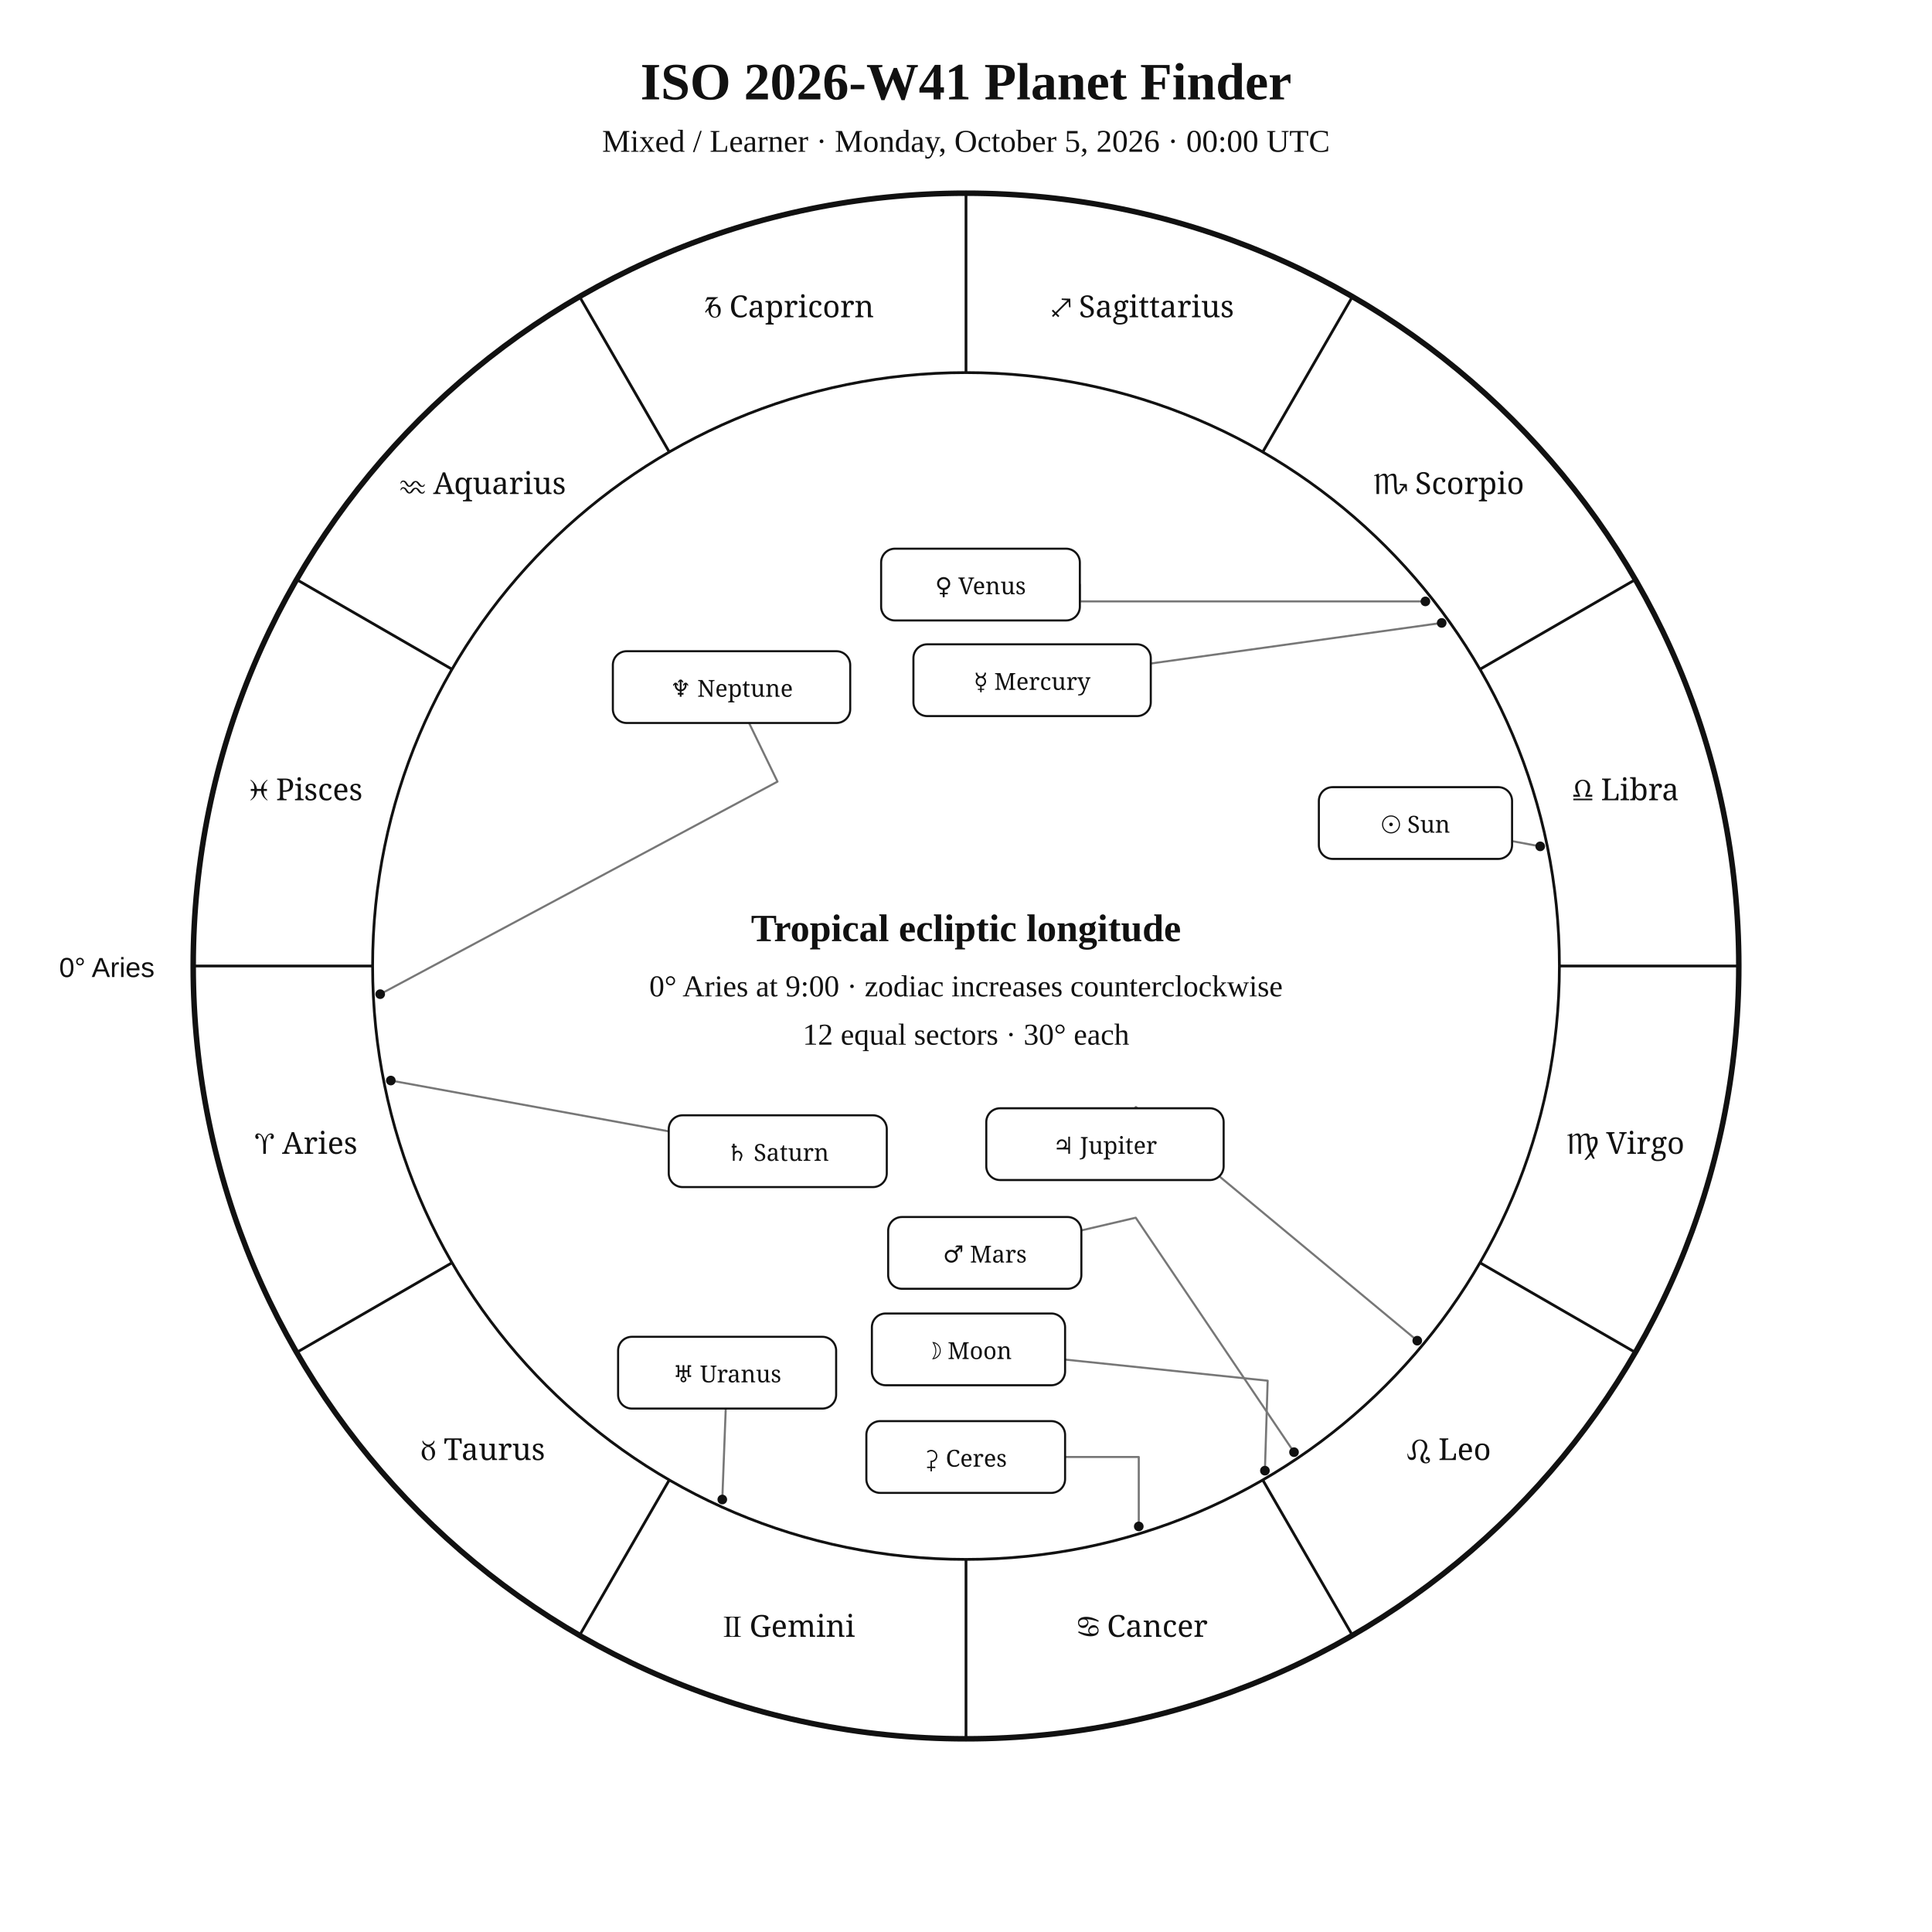
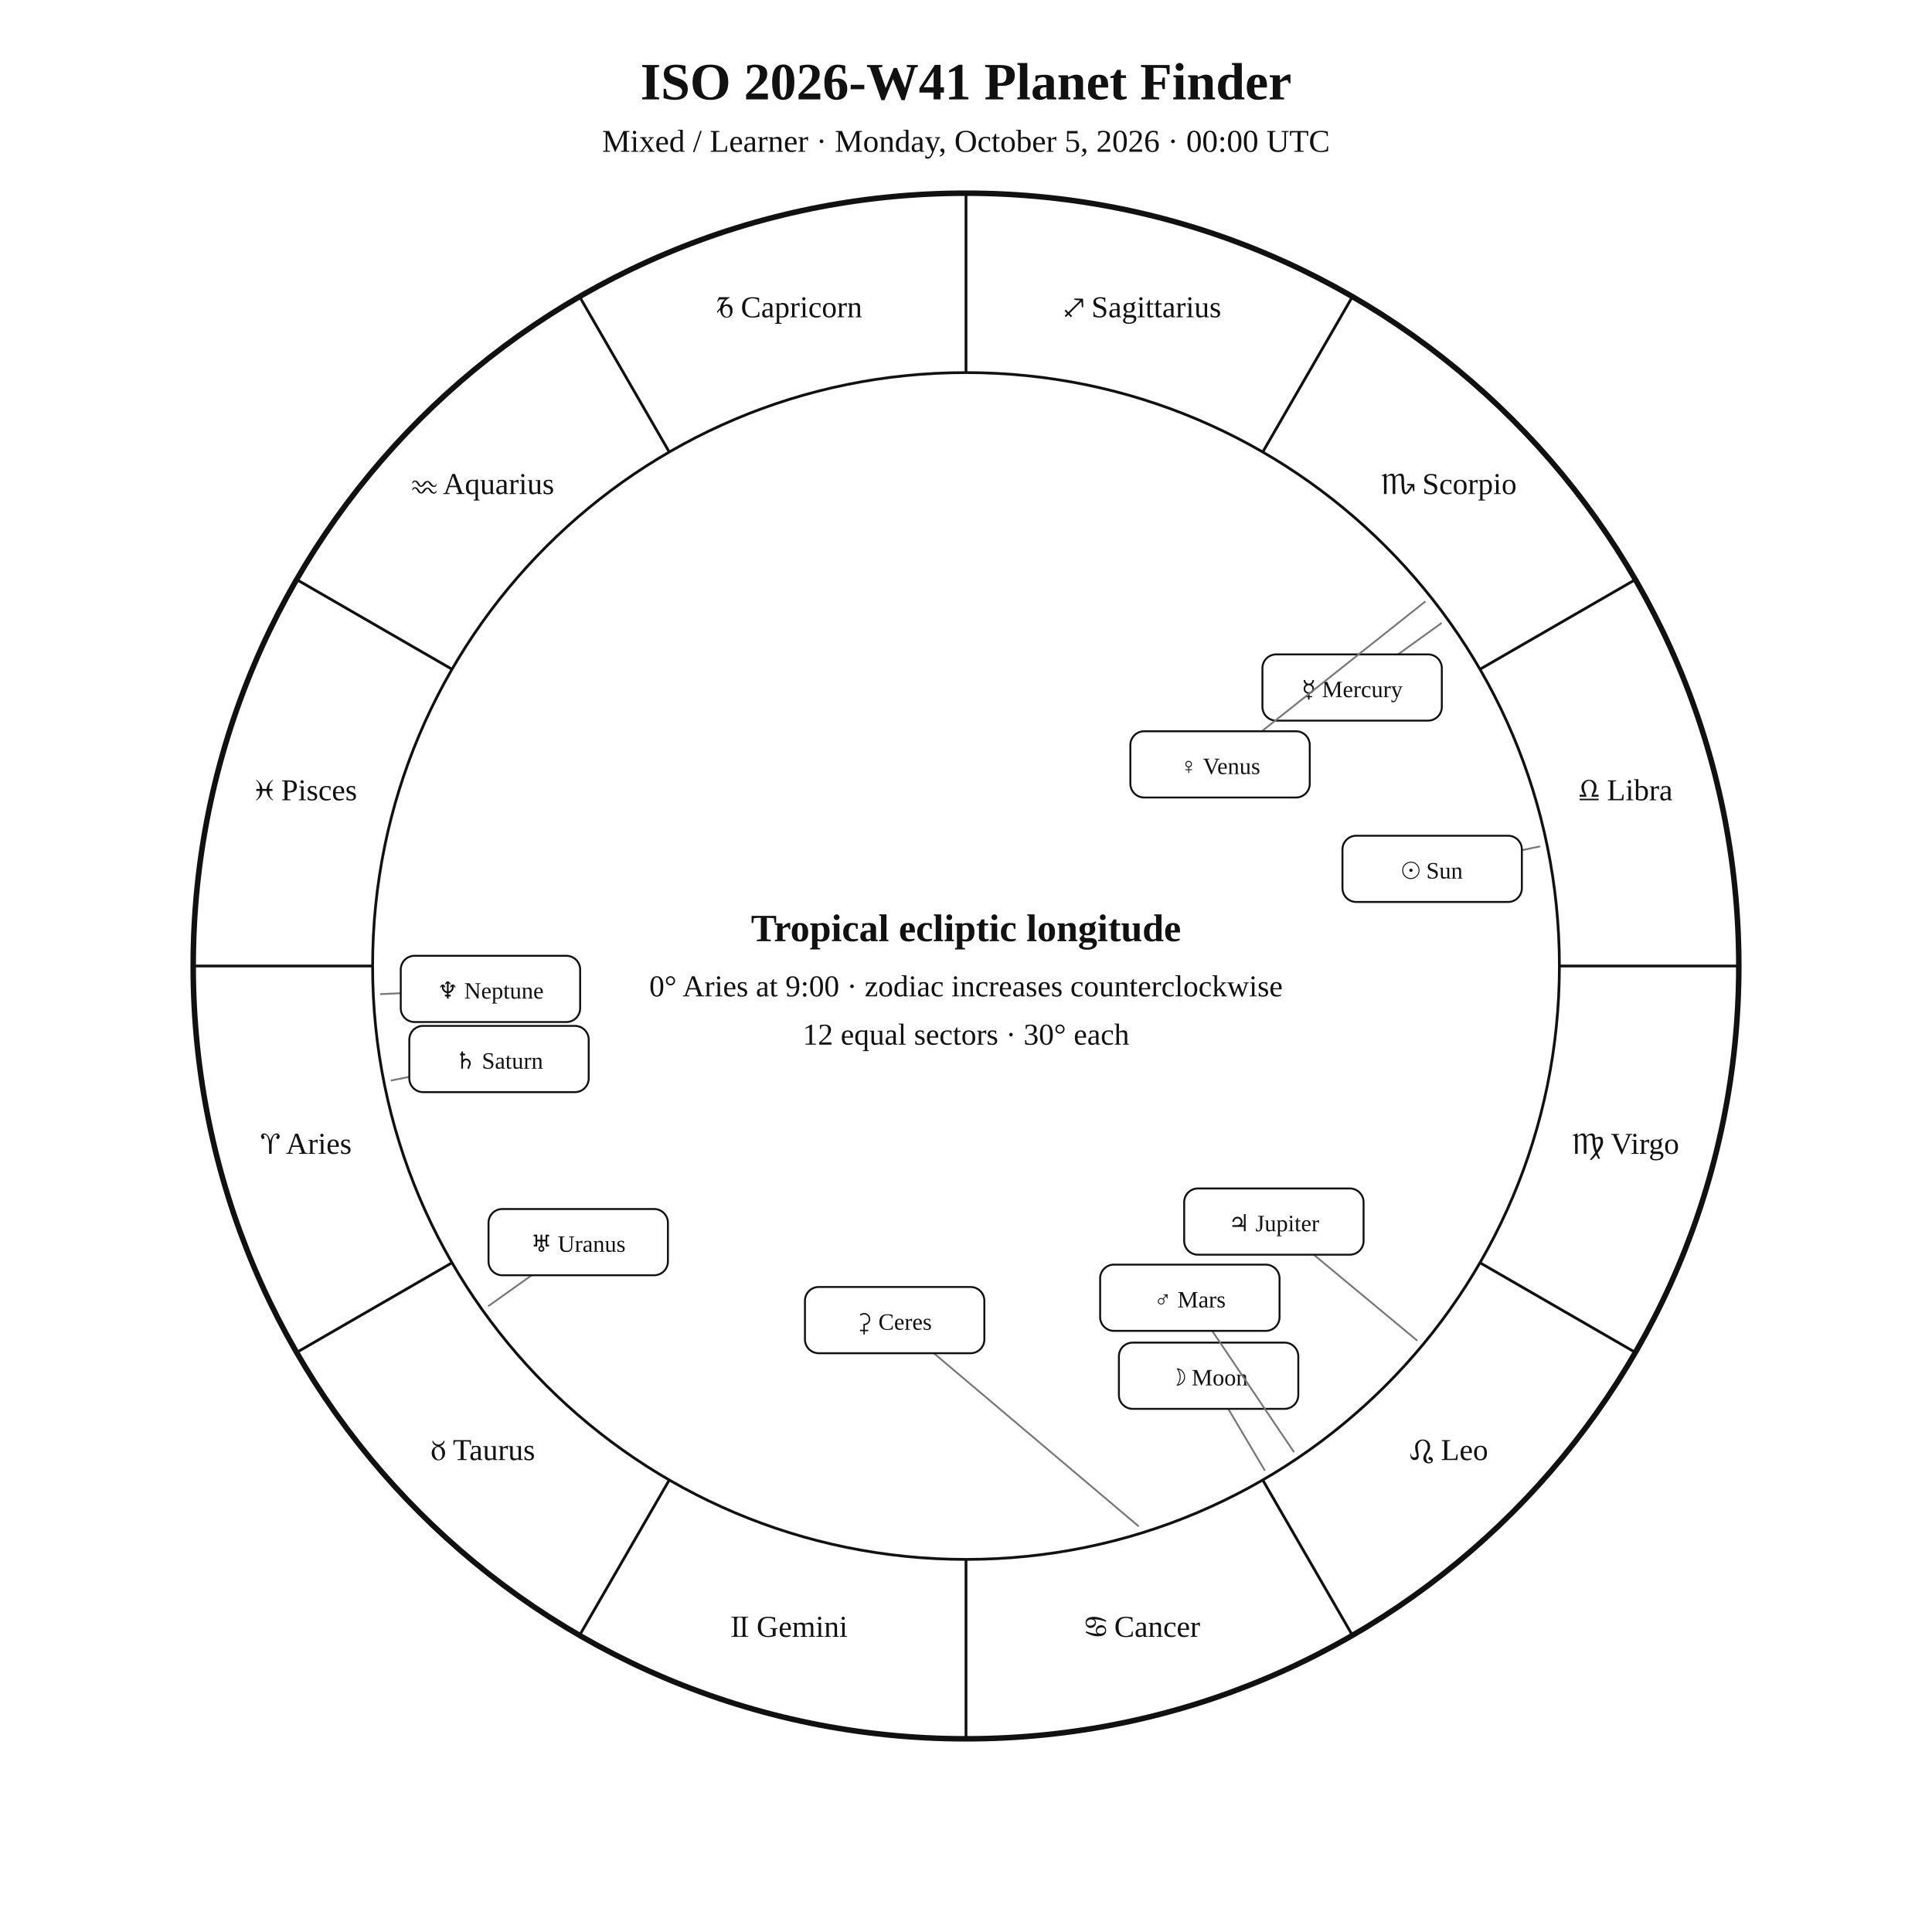
- <svg xmlns="http://www.w3.org/2000/svg" width="1400" height="1400" viewBox="0 0 1400 1400">
-   <rect width="100%" height="100%" fill="white" />
-   <style>text{font-family:Georgia,"Times New Roman",serif;fill:#111}.sans{font-family:Arial,Helvetica,sans-serif}.symbol{font-family:"Arial Unicode MS","Segoe UI Symbol","Noto Sans Symbols 2","Apple Symbols",serif;font-variant-emoji:text;fill:#111}</style>
+ <svg xmlns="http://www.w3.org/2000/svg" viewBox="0 0 1400 1400">
+   <rect width="1400" height="1400" fill="white" />
+   <style>text{font-family:Georgia,"Times New Roman",serif;fill:#111}.sans{font-family:Arial,Helvetica,sans-serif}.z{fill:#111!important;color:#111!important;-webkit-text-fill-color:#111!important}</style>
  <text x="700" y="72" text-anchor="middle" font-size="38" font-weight="700">ISO 2026-W41 Planet Finder</text>
  <text x="700" y="110" text-anchor="middle" font-size="23">Mixed / Learner · Monday, October 5, 2026 · 00:00 UTC</text>
  <circle cx="700" cy="700" r="560" fill="none" stroke="#111" stroke-width="4" />
  <circle cx="700" cy="700" r="430" fill="none" stroke="#111" stroke-width="2" />
  <line x1="270.0" y1="700.0" x2="140.0" y2="700.0" stroke="#111" stroke-width="2" />
  <line x1="327.6" y1="915.0" x2="215.0" y2="980.0" stroke="#111" stroke-width="2" />
  <line x1="485.0" y1="1072.4" x2="420.0" y2="1185.0" stroke="#111" stroke-width="2" />
  <line x1="700.0" y1="1130.0" x2="700.0" y2="1260.0" stroke="#111" stroke-width="2" />
  <line x1="915.0" y1="1072.4" x2="980.0" y2="1185.0" stroke="#111" stroke-width="2" />
  <line x1="1072.4" y1="915.0" x2="1185.0" y2="980.0" stroke="#111" stroke-width="2" />
  <line x1="1130.0" y1="700.0" x2="1260.0" y2="700.0" stroke="#111" stroke-width="2" />
  <line x1="1072.4" y1="485.0" x2="1185.0" y2="420.0" stroke="#111" stroke-width="2" />
  <line x1="915.0" y1="327.6" x2="980.0" y2="215.0" stroke="#111" stroke-width="2" />
  <line x1="700.0" y1="270.0" x2="700.0" y2="140.0" stroke="#111" stroke-width="2" />
  <line x1="485.0" y1="327.6" x2="420.0" y2="215.0" stroke="#111" stroke-width="2" />
  <line x1="327.6" y1="485.0" x2="215.0" y2="420.0" stroke="#111" stroke-width="2" />
-   <text class="symbol" x="221.9" y="836.1" text-anchor="middle" font-size="22">♈︎ Aries</text>
-   <text class="symbol" x="350.0" y="1058.0" text-anchor="middle" font-size="22">♉︎ Taurus</text>
-   <text class="symbol" x="571.9" y="1186.1" text-anchor="middle" font-size="22">♊︎ Gemini</text>
-   <text class="symbol" x="828.1" y="1186.1" text-anchor="middle" font-size="22">♋︎ Cancer</text>
-   <text class="symbol" x="1050.0" y="1058.0" text-anchor="middle" font-size="22">♌︎ Leo</text>
-   <text class="symbol" x="1178.1" y="836.1" text-anchor="middle" font-size="22">♍︎ Virgo</text>
-   <text class="symbol" x="1178.1" y="579.9" text-anchor="middle" font-size="22">♎︎ Libra</text>
-   <text class="symbol" x="1050.0" y="358.0" text-anchor="middle" font-size="22">♏︎ Scorpio</text>
-   <text class="symbol" x="828.1" y="229.9" text-anchor="middle" font-size="22">♐︎ Sagittarius</text>
-   <text class="symbol" x="571.9" y="229.9" text-anchor="middle" font-size="22">♑︎ Capricorn</text>
-   <text class="symbol" x="350.0" y="358.0" text-anchor="middle" font-size="22">♒︎ Aquarius</text>
-   <text class="symbol" x="221.9" y="579.9" text-anchor="middle" font-size="22">♓︎ Pisces</text>
-   <text x="112" y="708" text-anchor="end" font-size="20" class="sans">0° Aries</text>
-   <polyline points="1116.1,613.3 1095.7,609.5" fill="none" stroke="#777" stroke-width="1.5" stroke-linejoin="round" stroke-linecap="round" />
-   <circle cx="1116.1" cy="613.3" r="3.5" fill="#111" />
-   <polyline points="916.6,1065.7 918.6,1000.5 771.8,985.2" fill="none" stroke="#777" stroke-width="1.5" stroke-linejoin="round" stroke-linecap="round" />
-   <circle cx="916.6" cy="1065.7" r="3.5" fill="#111" />
-   <polyline points="1044.7,451.4 833.9,480.8" fill="none" stroke="#777" stroke-width="1.5" stroke-linejoin="round" stroke-linecap="round" />
-   <circle cx="1044.7" cy="451.4" r="3.5" fill="#111" />
-   <polyline points="1032.9,435.8 782.5,435.8 782.5,423.6" fill="none" stroke="#777" stroke-width="1.5" stroke-linejoin="round" stroke-linecap="round" />
-   <circle cx="1032.9" cy="435.8" r="3.5" fill="#111" />
-   <polyline points="937.7,1052.3 823.0,882.4 783.6,891.6" fill="none" stroke="#777" stroke-width="1.5" stroke-linejoin="round" stroke-linecap="round" />
-   <circle cx="937.7" cy="1052.3" r="3.5" fill="#111" />
-   <polyline points="1027.0,971.5 823.1,802.2 822.3,803.1" fill="none" stroke="#777" stroke-width="1.5" stroke-linejoin="round" stroke-linecap="round" />
-   <circle cx="1027.0" cy="971.5" r="3.5" fill="#111" />
-   <polyline points="283.2,783.0 484.6,819.8" fill="none" stroke="#777" stroke-width="1.5" stroke-linejoin="round" stroke-linecap="round" />
-   <circle cx="283.2" cy="783.0" r="3.5" fill="#111" />
-   <polyline points="523.4,1086.6 525.9,1020.7" fill="none" stroke="#777" stroke-width="1.5" stroke-linejoin="round" stroke-linecap="round" />
-   <circle cx="523.4" cy="1086.6" r="3.5" fill="#111" />
-   <polyline points="275.5,720.4 563.4,566.4 542.8,523.9" fill="none" stroke="#777" stroke-width="1.5" stroke-linejoin="round" stroke-linecap="round" />
-   <circle cx="275.5" cy="720.4" r="3.5" fill="#111" />
-   <polyline points="825.2,1106.1 825.2,1055.8 771.8,1055.8" fill="none" stroke="#777" stroke-width="1.5" stroke-linejoin="round" stroke-linecap="round" />
-   <circle cx="825.2" cy="1106.1" r="3.5" fill="#111" />
-   <rect x="955.7" y="570.4" width="140.0" height="52.0" rx="10" fill="white" stroke="#111" stroke-width="1.5" />
-   <text class="symbol" x="1025.7" y="603.4" text-anchor="middle" font-size="17">☉︎ Sun</text>
-   <rect x="631.8" y="951.8" width="140.0" height="52.0" rx="10" fill="white" stroke="#111" stroke-width="1.5" />
-   <text class="symbol" x="701.8" y="984.8" text-anchor="middle" font-size="17">☽︎ Moon</text>
-   <rect x="661.9" y="466.9" width="172.0" height="52.0" rx="10" fill="white" stroke="#111" stroke-width="1.5" />
-   <text class="symbol" x="747.9" y="499.9" text-anchor="middle" font-size="17">☿︎ Mercury</text>
-   <rect x="638.5" y="397.6" width="144.0" height="52.0" rx="10" fill="white" stroke="#111" stroke-width="1.5" />
-   <text class="symbol" x="710.5" y="430.6" text-anchor="middle" font-size="17">♀︎ Venus</text>
-   <rect x="643.6" y="881.9" width="140.0" height="52.0" rx="10" fill="white" stroke="#111" stroke-width="1.5" />
-   <text class="symbol" x="713.6" y="914.9" text-anchor="middle" font-size="17">♂︎ Mars</text>
-   <rect x="714.7" y="803.1" width="172.0" height="52.0" rx="10" fill="white" stroke="#111" stroke-width="1.5" />
-   <text class="symbol" x="800.7" y="836.1" text-anchor="middle" font-size="17">♃︎ Jupiter</text>
-   <rect x="484.6" y="808.2" width="158.0" height="52.0" rx="10" fill="white" stroke="#111" stroke-width="1.5" />
-   <text class="symbol" x="563.6" y="841.2" text-anchor="middle" font-size="17">♄︎ Saturn</text>
-   <rect x="447.9" y="968.7" width="158.0" height="52.0" rx="10" fill="white" stroke="#111" stroke-width="1.5" />
-   <text class="symbol" x="526.9" y="1001.7" text-anchor="middle" font-size="17">♅︎ Uranus</text>
-   <rect x="444.1" y="471.9" width="172.0" height="52.0" rx="10" fill="white" stroke="#111" stroke-width="1.5" />
-   <text class="symbol" x="530.1" y="504.9" text-anchor="middle" font-size="17">♆︎ Neptune</text>
-   <rect x="627.8" y="1029.8" width="144.0" height="52.0" rx="10" fill="white" stroke="#111" stroke-width="1.5" />
-   <text class="symbol" x="699.8" y="1062.8" text-anchor="middle" font-size="17">⚳︎ Ceres</text>
+   <text class="z" x="221.9" y="836.1" text-anchor="middle" font-size="22">♈︎ Aries</text>
+   <text class="z" x="350.0" y="1058.0" text-anchor="middle" font-size="22">♉︎ Taurus</text>
+   <text class="z" x="571.9" y="1186.1" text-anchor="middle" font-size="22">♊︎ Gemini</text>
+   <text class="z" x="828.1" y="1186.1" text-anchor="middle" font-size="22">♋︎ Cancer</text>
+   <text class="z" x="1050.0" y="1058.0" text-anchor="middle" font-size="22">♌︎ Leo</text>
+   <text class="z" x="1178.1" y="836.1" text-anchor="middle" font-size="22">♍︎ Virgo</text>
+   <text class="z" x="1178.1" y="579.9" text-anchor="middle" font-size="22">♎︎ Libra</text>
+   <text class="z" x="1050.0" y="358.0" text-anchor="middle" font-size="22">♏︎ Scorpio</text>
+   <text class="z" x="828.1" y="229.9" text-anchor="middle" font-size="22">♐︎ Sagittarius</text>
+   <text class="z" x="571.9" y="229.9" text-anchor="middle" font-size="22">♑︎ Capricorn</text>
+   <text class="z" x="350.0" y="358.0" text-anchor="middle" font-size="22">♒︎ Aquarius</text>
+   <text class="z" x="221.9" y="579.9" text-anchor="middle" font-size="22">♓︎ Pisces</text>
+   <line x1="1116.1" y1="613.3" x2="1037.8" y2="629.6" stroke="#777" stroke-width="1.3" />
+   <rect x="972.8" y="605.6" width="130.0" height="48" rx="10" fill="white" stroke="#111" stroke-width="1.4" />
+   <text x="1037.8" y="636.6" text-anchor="middle" font-size="17">☉ Sun</text>
+   <line x1="916.6" y1="1065.7" x2="875.8" y2="996.9" stroke="#777" stroke-width="1.3" />
+   <rect x="810.8" y="972.9" width="130.0" height="48" rx="10" fill="white" stroke="#111" stroke-width="1.4" />
+   <text x="875.8" y="1003.9" text-anchor="middle" font-size="17">☽ Moon</text>
+   <line x1="1044.7" y1="451.4" x2="979.8" y2="498.2" stroke="#777" stroke-width="1.3" />
+   <rect x="914.8" y="474.2" width="130.0" height="48" rx="10" fill="white" stroke="#111" stroke-width="1.4" />
+   <text x="979.8" y="505.2" text-anchor="middle" font-size="17">☿ Mercury</text>
+   <line x1="1032.9" y1="435.8" x2="884.1" y2="553.9" stroke="#777" stroke-width="1.3" />
+   <rect x="819.1" y="529.9" width="130.0" height="48" rx="10" fill="white" stroke="#111" stroke-width="1.4" />
+   <text x="884.1" y="560.9" text-anchor="middle" font-size="17">♀ Venus</text>
+   <line x1="937.7" y1="1052.3" x2="862.2" y2="940.4" stroke="#777" stroke-width="1.3" />
+   <rect x="797.2" y="916.4" width="130.0" height="48" rx="10" fill="white" stroke="#111" stroke-width="1.4" />
+   <text x="862.2" y="947.4" text-anchor="middle" font-size="17">♂ Mars</text>
+   <line x1="1027.0" y1="971.5" x2="923.1" y2="885.2" stroke="#777" stroke-width="1.3" />
+   <rect x="858.1" y="861.2" width="130.0" height="48" rx="10" fill="white" stroke="#111" stroke-width="1.4" />
+   <text x="923.1" y="892.2" text-anchor="middle" font-size="17">♃ Jupiter</text>
+   <line x1="283.2" y1="783.0" x2="361.6" y2="767.4" stroke="#777" stroke-width="1.3" />
+   <rect x="296.6" y="743.4" width="130.0" height="48" rx="10" fill="white" stroke="#111" stroke-width="1.4" />
+   <text x="361.6" y="774.4" text-anchor="middle" font-size="17">♄ Saturn</text>
+   <line x1="353.8" y1="946.5" x2="419.0" y2="900.1" stroke="#777" stroke-width="1.3" />
+   <rect x="354.0" y="876.1" width="130.0" height="48" rx="10" fill="white" stroke="#111" stroke-width="1.4" />
+   <text x="419.0" y="907.1" text-anchor="middle" font-size="17">♅ Uranus</text>
+   <line x1="275.5" y1="720.4" x2="355.4" y2="716.6" stroke="#777" stroke-width="1.3" />
+   <rect x="290.4" y="692.6" width="130.0" height="48" rx="10" fill="white" stroke="#111" stroke-width="1.4" />
+   <text x="355.4" y="723.6" text-anchor="middle" font-size="17">♆ Neptune</text>
+   <line x1="825.2" y1="1106.1" x2="648.3" y2="956.6" stroke="#777" stroke-width="1.3" />
+   <rect x="583.3" y="932.6" width="130.0" height="48" rx="10" fill="white" stroke="#111" stroke-width="1.4" />
+   <text x="648.3" y="963.6" text-anchor="middle" font-size="17">⚳ Ceres</text>
  <text x="700" y="682" text-anchor="middle" font-size="28" font-weight="700">Tropical ecliptic longitude</text>
  <text x="700" y="722" text-anchor="middle" font-size="22">0° Aries at 9:00 · zodiac increases counterclockwise</text>
  <text x="700" y="757" text-anchor="middle" font-size="22">12 equal sectors · 30° each</text>
</svg>
